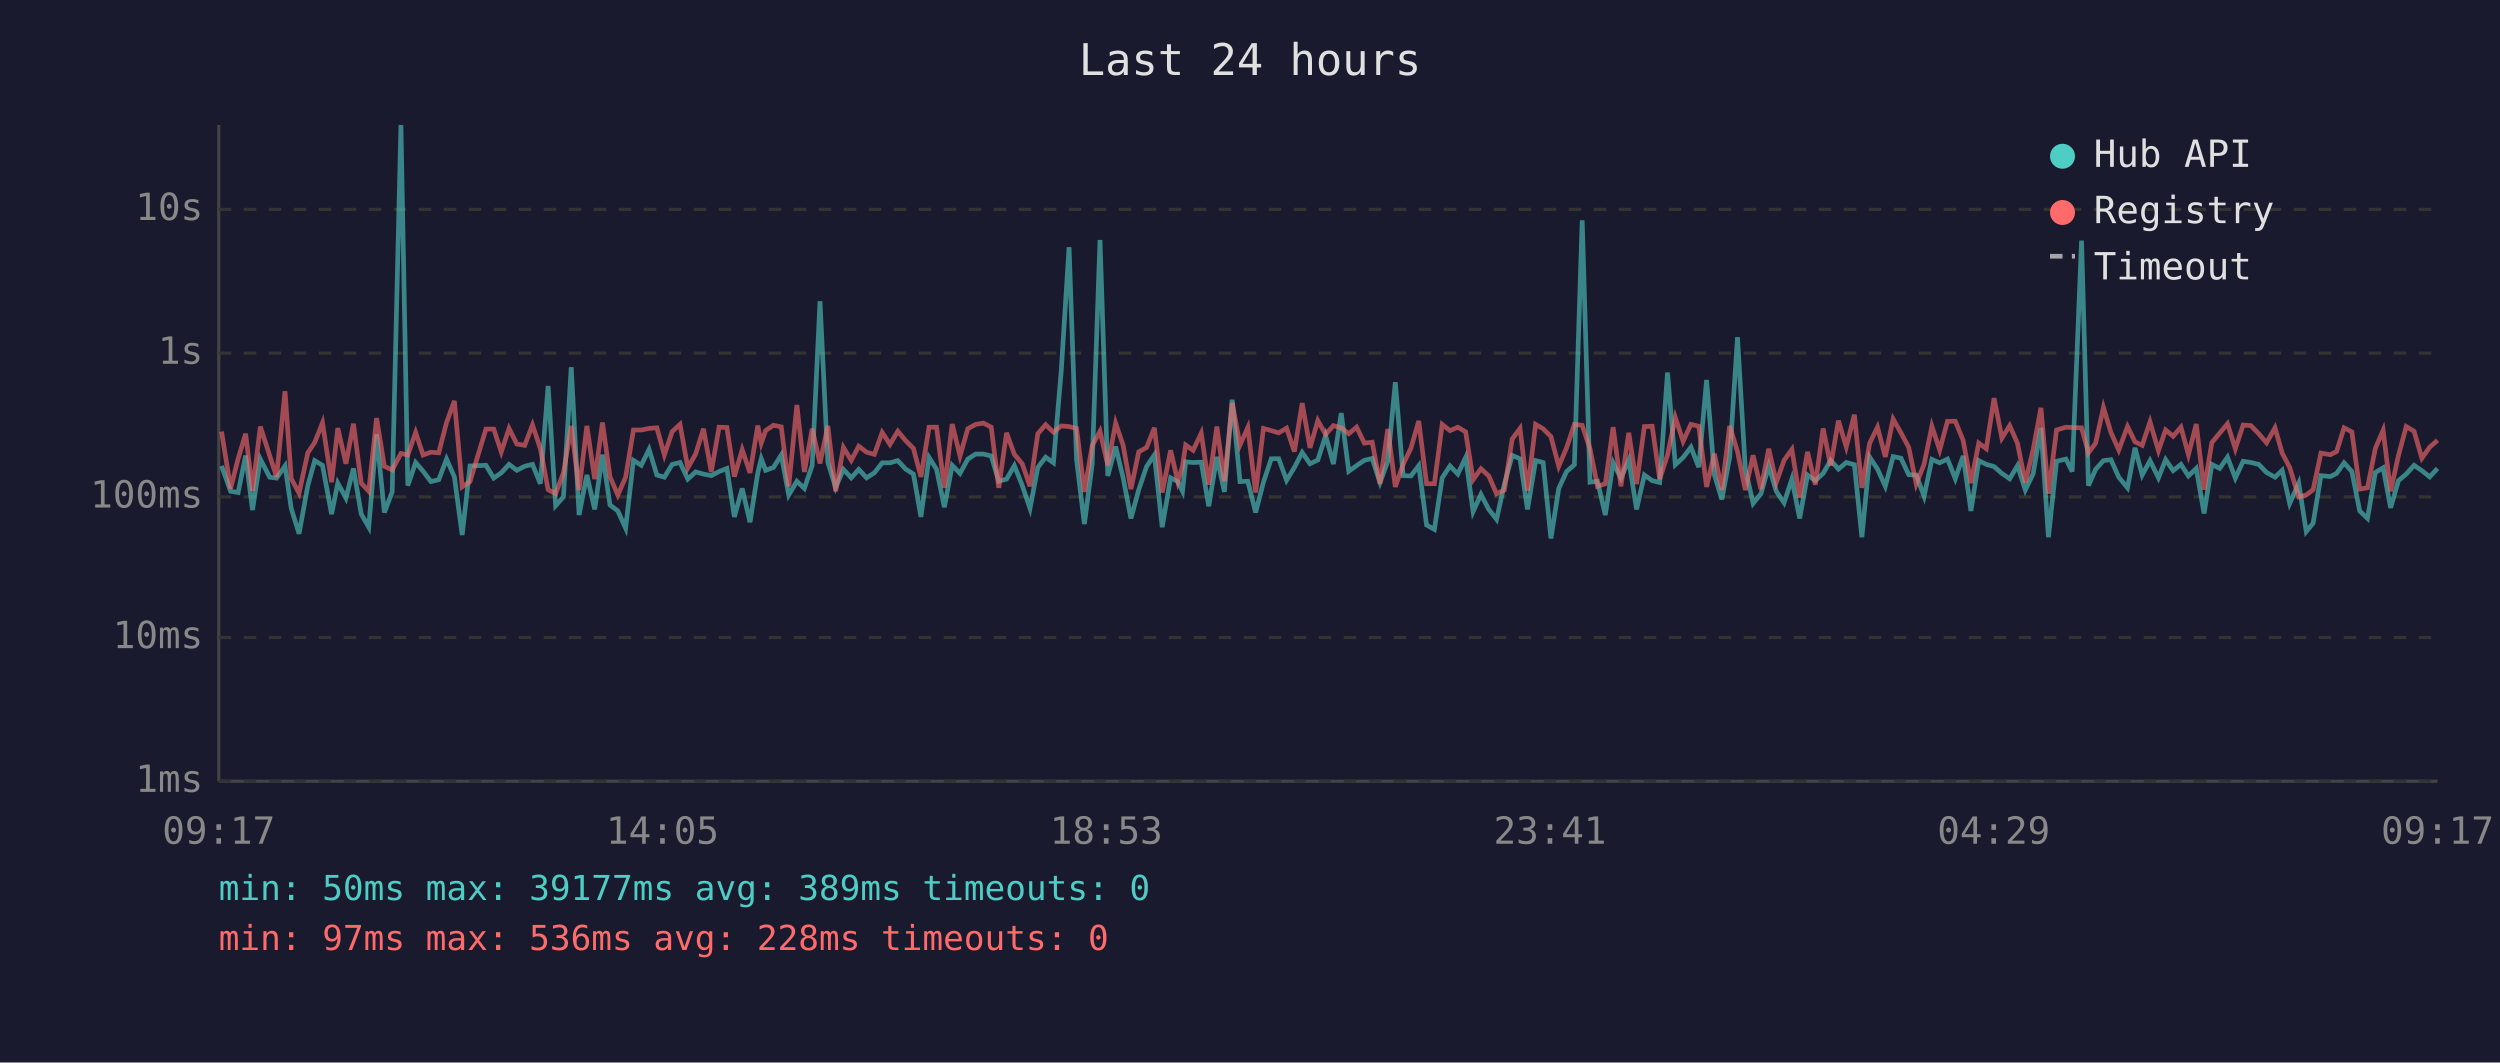
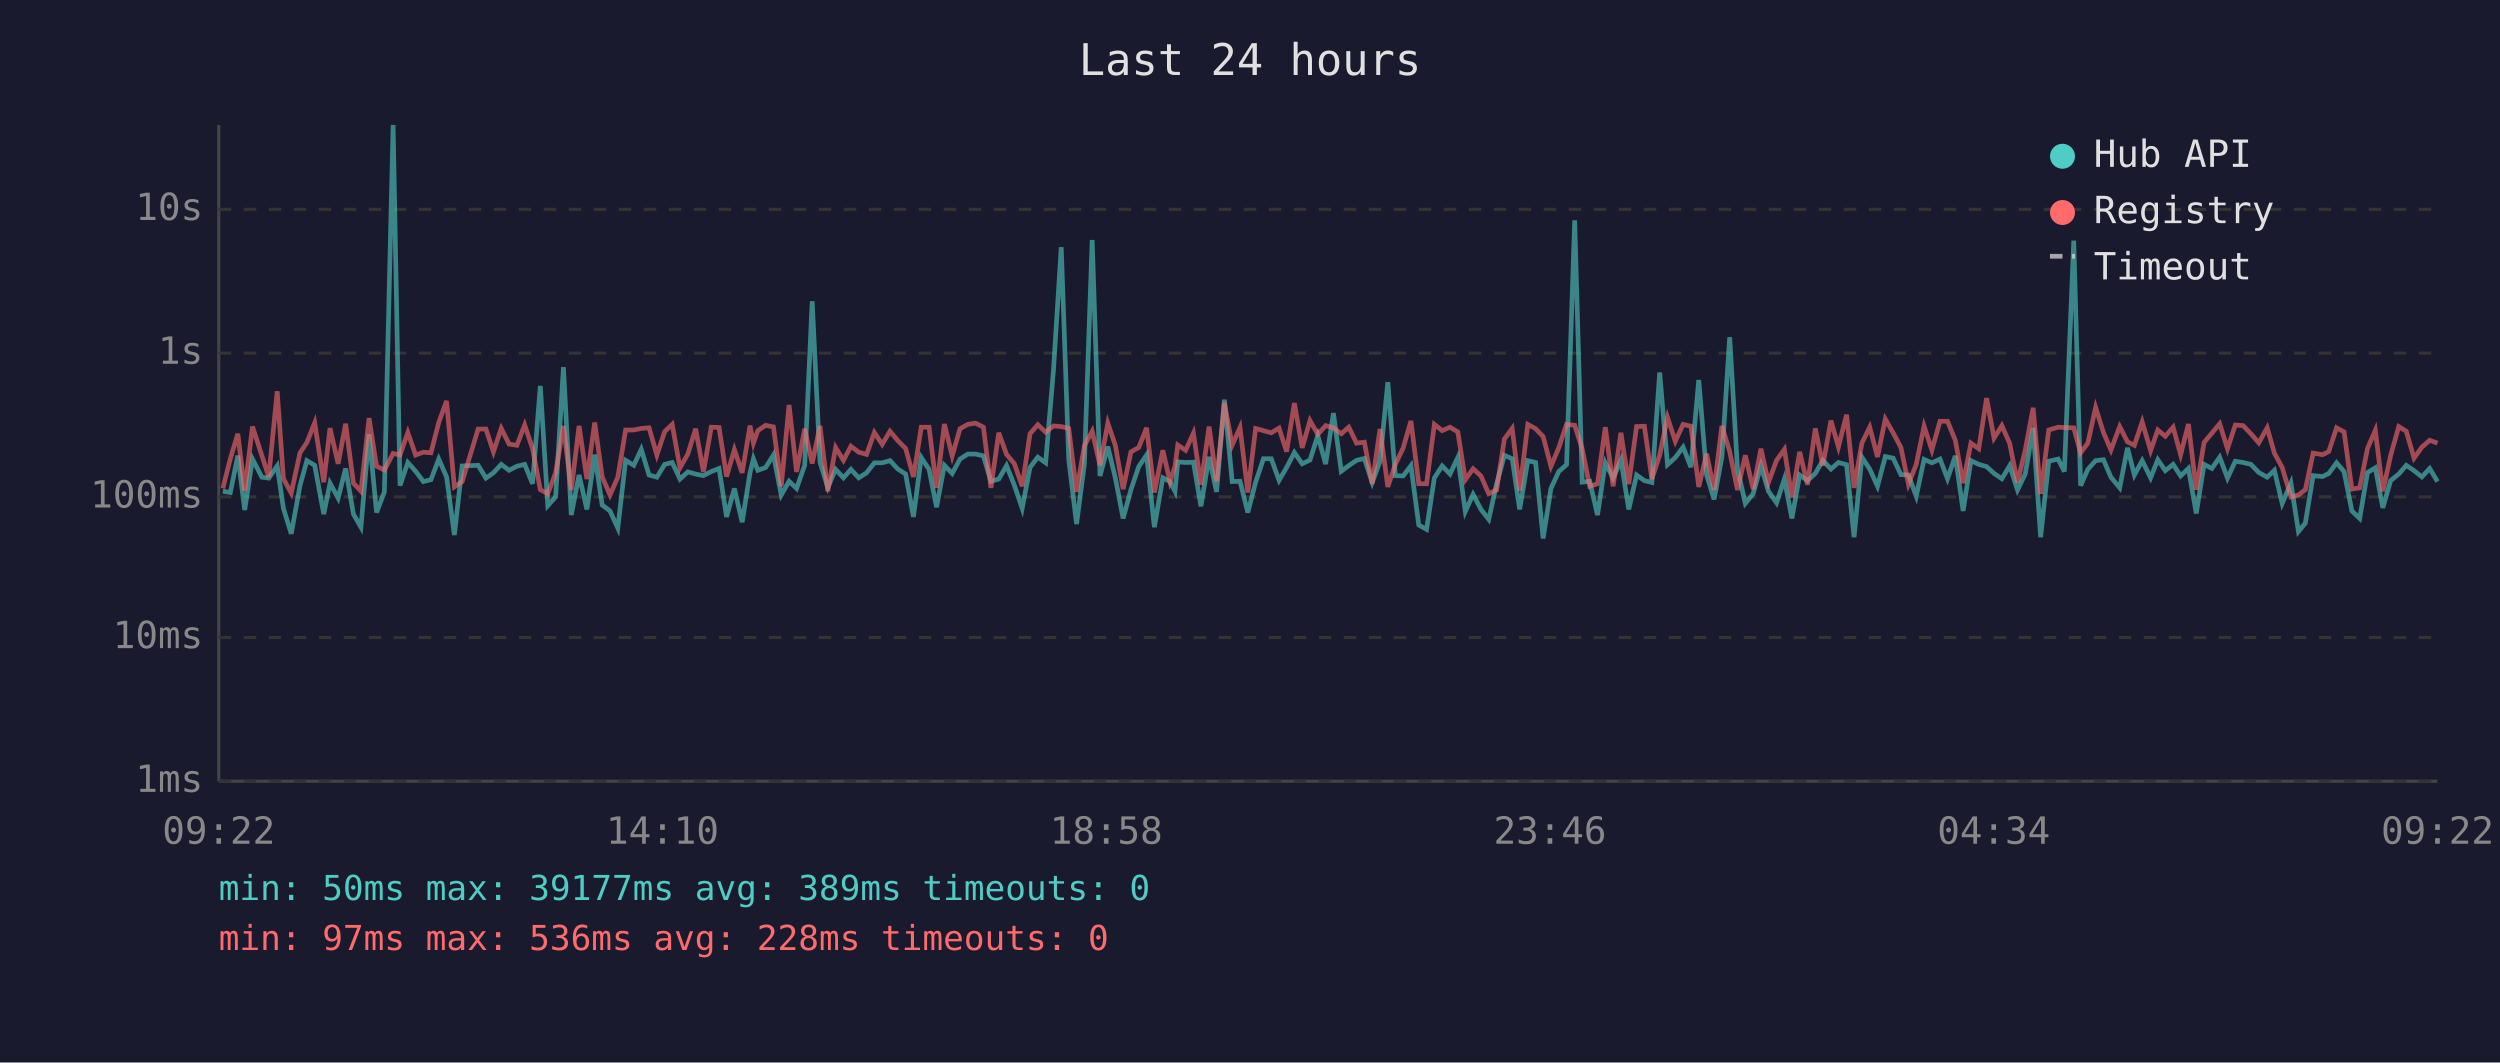
<svg xmlns="http://www.w3.org/2000/svg" viewBox="0 0 800 340" font-family="monospace" font-size="12">
  <rect width="800" height="340" fill="#1a1a2e" />
  <text x="400" y="24" fill="#e0e0e0" font-size="14" text-anchor="middle">Last 24 hours</text>
  <line x1="70" y1="40" x2="70" y2="250" stroke="#444" stroke-width="1" />
  <line x1="70" y1="250" x2="780" y2="250" stroke="#444" stroke-width="1" />
  <line x1="70" y1="250" x2="780" y2="250" stroke="#333" stroke-width="1" stroke-dasharray="4" />
  <text x="65" y="250" fill="#888" text-anchor="end" dominant-baseline="middle">1ms</text>
  <line x1="70" y1="204" x2="780" y2="204" stroke="#333" stroke-width="1" stroke-dasharray="4" />
  <text x="65" y="204" fill="#888" text-anchor="end" dominant-baseline="middle">10ms</text>
  <line x1="70" y1="159" x2="780" y2="159" stroke="#333" stroke-width="1" stroke-dasharray="4" />
  <text x="65" y="159" fill="#888" text-anchor="end" dominant-baseline="middle">100ms</text>
  <line x1="70" y1="113" x2="780" y2="113" stroke="#333" stroke-width="1" stroke-dasharray="4" />
  <text x="65" y="113" fill="#888" text-anchor="end" dominant-baseline="middle">1s</text>
  <line x1="70" y1="67" x2="780" y2="67" stroke="#333" stroke-width="1" stroke-dasharray="4" />
  <text x="65" y="67" fill="#888" text-anchor="end" dominant-baseline="middle">10s</text>
-   <text x="70" y="270" fill="#888" text-anchor="middle">09:17</text>
-   <text x="212" y="270" fill="#888" text-anchor="middle">14:05</text>
-   <text x="354" y="270" fill="#888" text-anchor="middle">18:53</text>
-   <text x="496" y="270" fill="#888" text-anchor="middle">23:41</text>
-   <text x="638" y="270" fill="#888" text-anchor="middle">04:29</text>
-   <text x="780" y="270" fill="#888" text-anchor="middle">09:17</text>
-   <polyline points="70.9,149.1 73.8,157.2 76.2,157.6 78.6,145.8 80.8,163.2 83.3,146.9 86.3,152.7 88.5,153.0 91.2,149.1 93.2,162.7 95.7,170.8 98.5,155.4 100.7,147.4 103.2,148.9 106.1,164.5 108.1,154.6 110.7,159.4 113.1,149.9 115.6,164.5 118.0,168.7 120.5,139.0 123.0,164.0 125.5,157.4 128.3,40.0 130.5,155.4 133.0,148.0 135.4,150.8 137.9,154.1 140.4,153.5 142.9,146.9 145.4,152.6 147.9,171.2 150.4,149.1 155.5,148.9 158.0,153.0 160.4,151.3 162.9,148.6 165.4,150.5 167.9,149.2 170.4,148.6 172.9,154.8 175.4,123.5 177.8,161.8 180.3,159.0 182.8,117.5 185.3,164.8 187.8,152.0 190.3,163.0 192.8,145.5 195.2,161.6 197.7,163.5 200.2,169.0 202.7,147.3 205.2,148.9 207.7,143.8 210.2,152.0 212.6,152.7 215.1,148.6 217.6,148.0 220.1,153.3 222.6,151.0 225.1,151.7 227.6,152.2 230.1,150.9 232.6,149.9 235.0,165.4 237.5,156.3 240.0,167.1 242.5,151.3 243.6,146.8 245.0,150.5 247.5,149.6 250.0,145.6 252.4,158.4 255.0,154.0 257.4,156.3 259.9,148.9 262.4,96.4 264.9,147.9 267.4,156.0 269.9,150.2 272.4,152.9 274.8,150.2 277.3,152.9 279.8,151.3 282.3,148.1 284.8,148.1 287.3,147.4 289.8,150.1 292.3,151.7 294.7,165.4 297.3,146.4 299.7,150.2 302.2,162.3 304.7,148.9 307.2,151.5 309.7,146.9 312.2,145.3 314.7,145.3 317.2,145.9 319.6,154.0 322.1,153.3 324.6,149.0 327.1,155.3 329.6,162.7 332.1,149.6 334.6,146.3 337.1,148.1 339.6,118.6 342.1,79.1 344.5,147.1 347.0,167.7 349.5,148.5 352.0,76.8 354.5,152.3 357.0,142.9 359.4,152.9 361.9,165.9 364.4,156.7 366.9,149.3 369.4,145.6 371.9,168.7 374.6,152.9 376.9,154.1 378.4,157.2 379.4,147.8 381.8,148.0 384.4,147.9 386.8,162.0 389.4,146.2 391.8,157.4 394.3,127.9 396.8,154.1 399.3,154.0 401.8,164.0 404.3,154.3 406.8,146.8 409.2,146.8 411.7,153.7 414.2,149.6 416.7,144.8 419.2,148.4 421.7,147.2 424.2,139.4 426.7,148.5 429.2,132.2 431.6,150.8 434.1,149.0 436.6,147.3 439.1,146.7 441.6,154.4 444.1,147.6 446.5,122.3 449.0,152.2 451.5,152.3 454.0,149.0 456.5,168.0 459.0,169.4 461.5,152.9 464.0,149.1 466.5,151.7 469.0,146.4 471.4,163.7 473.9,158.2 476.4,163.0 478.9,166.2 481.4,154.9 483.9,145.7 486.4,146.8 488.8,163.0 491.4,147.4 493.8,148.0 496.3,172.3 498.8,156.3 501.3,150.9 503.8,148.7 506.3,70.5 508.8,154.3 511.2,154.0 513.7,164.8 516.2,148.1 518.7,153.0 521.2,147.2 523.7,163.0 526.2,152.0 528.7,153.8 531.1,154.4 533.6,119.2 536.1,148.7 538.6,146.4 541.1,143.1 543.6,149.5 546.1,121.6 548.6,151.9 551.0,159.8 553.5,146.3 556.0,107.9 558.5,150.1 561.0,161.1 563.5,158.0 566.0,149.1 568.4,157.2 570.9,160.9 573.4,153.3 575.9,165.9 578.4,152.0 580.9,153.8 583.4,151.5 585.8,147.3 588.3,150.1 590.8,148.0 593.4,148.7 595.8,171.9 598.3,146.3 600.8,150.1 603.3,155.6 605.8,146.1 608.3,146.6 610.8,151.9 613.2,152.0 615.7,158.8 618.2,147.0 620.7,148.1 623.2,146.9 625.7,153.2 628.2,145.9 630.7,163.5 633.2,147.4 635.6,148.6 638.1,149.3 640.6,151.5 643.1,153.2 645.6,149.0 648.1,156.8 650.6,151.6 653.1,136.9 655.5,171.9 658.1,147.6 661.1,146.9 663.1,150.9 666.1,77.0 668.3,155.4 670.6,150.2 673.1,147.4 675.5,147.1 678.0,152.7 680.8,156.1 683.2,143.3 685.5,152.0 688.0,147.4 690.7,152.9 693.0,147.1 695.4,150.6 697.9,148.6 700.3,152.3 702.8,149.9 705.3,164.3 707.8,148.6 710.3,149.9 712.8,146.3 715.3,153.0 717.8,147.6 720.3,148.0 722.8,148.6 725.3,151.2 728.0,152.7 730.3,150.5 732.7,161.1 735.6,154.6 738.0,170.1 740.2,167.4 742.7,152.2 745.7,152.5 747.7,151.5 750.1,148.1 752.6,150.9 755.1,163.5 757.6,165.9 760.1,151.2 762.6,149.7 765.0,162.5 767.5,153.8 770.0,151.7 772.5,148.9 775.0,150.6 777.5,152.6 780.0,149.9" fill="none" stroke="#4ecdc4" stroke-width="1.5" opacity="0.6" />
-   <polyline points="70.9,138.1 73.8,156.3 76.2,146.8 78.6,138.8 80.8,157.0 83.3,136.5 86.3,145.8 88.5,152.6 91.2,125.2 93.2,153.2 95.7,157.8 98.5,144.9 100.7,141.6 103.2,135.3 106.1,154.3 108.1,137.0 110.7,148.4 113.1,135.6 115.6,154.6 118.0,157.2 120.5,133.8 123.0,149.2 125.5,150.4 128.3,145.1 130.5,145.6 133.0,138.4 135.4,145.6 137.9,144.7 140.4,144.9 142.9,135.2 145.4,128.3 147.9,155.8 150.4,154.1 155.5,137.3 158.0,137.3 160.4,144.6 162.9,137.1 165.4,142.1 167.9,142.5 170.4,136.0 172.9,143.5 175.4,156.7 177.8,158.0 180.3,151.3 182.8,136.3 185.3,156.8 187.8,136.3 190.3,153.3 192.8,135.2 195.2,152.6 197.7,158.4 200.2,152.7 202.7,137.6 205.2,137.6 207.7,137.1 210.2,136.9 212.6,145.6 215.1,138.1 217.6,135.8 220.1,149.7 222.6,145.3 225.1,137.2 227.6,151.0 230.1,136.7 232.6,136.8 235.0,152.5 237.5,143.9 240.0,151.3 242.5,136.2 243.6,141.8 245.0,137.8 247.5,136.1 250.0,136.6 252.4,155.6 255.0,129.6 257.4,151.0 259.9,137.2 262.4,148.3 264.9,136.3 267.4,157.2 269.9,143.2 272.4,147.3 274.8,142.8 277.3,144.7 279.8,145.4 282.3,138.4 284.8,142.2 287.3,138.0 289.8,141.0 292.3,143.5 294.7,152.6 297.3,136.7 299.7,136.7 302.2,156.1 304.7,135.7 307.2,145.9 309.7,137.2 312.2,135.8 314.7,135.4 317.2,136.7 319.6,156.1 322.1,138.5 324.6,145.4 327.1,148.4 329.6,155.6 332.1,138.8 334.6,135.9 337.1,138.3 339.6,136.3 342.1,136.5 344.5,137.1 347.0,157.4 349.5,142.6 352.0,138.0 354.5,148.9 357.0,135.4 359.4,142.5 361.9,156.5 364.4,144.6 366.9,143.2 369.4,136.9 371.9,157.6 374.6,144.1 376.9,154.1 378.4,149.2 379.4,142.4 381.8,144.1 384.4,138.6 386.8,155.1 389.4,136.5 391.8,154.0 394.3,128.9 396.8,142.4 399.3,136.8 401.8,157.6 404.3,137.1 406.8,137.8 409.2,138.5 411.7,137.0 414.2,144.5 416.7,129.0 419.2,143.3 421.7,134.6 424.2,139.0 426.7,136.2 429.2,136.9 431.6,138.8 434.1,136.7 436.6,141.8 439.1,141.5 441.6,154.8 444.1,137.3 446.5,155.8 449.0,148.6 451.5,143.4 454.0,134.7 456.5,154.8 459.0,154.8 461.5,135.8 464.0,137.8 466.5,136.7 469.0,138.2 471.4,153.5 473.9,150.0 476.4,152.3 478.9,158.0 481.4,156.8 483.9,140.5 486.4,137.1 488.8,157.0 491.4,135.8 493.8,137.2 496.3,139.7 498.8,149.2 501.3,143.3 503.8,135.8 506.3,136.1 508.8,143.6 511.2,155.6 513.7,154.8 516.2,136.7 518.7,155.6 521.2,138.5 523.7,154.9 526.2,136.5 528.7,136.4 531.1,153.3 533.6,145.6 536.1,133.6 538.6,141.2 541.1,135.8 543.6,136.4 546.1,155.8 548.6,145.2 551.0,156.7 553.5,136.3 556.0,144.5 558.5,156.8 561.0,145.7 563.5,156.5 566.0,143.6 568.4,154.4 570.9,147.3 573.4,143.8 575.9,159.2 578.4,144.6 580.9,155.1 583.4,137.1 585.8,149.0 588.3,134.6 590.8,143.0 593.4,132.7 595.8,156.1 598.3,141.8 600.8,136.7 603.3,146.2 605.8,134.1 608.3,138.5 610.8,143.2 613.2,154.9 615.7,148.6 618.2,136.4 620.7,144.0 623.2,134.8 625.7,134.8 628.2,140.9 630.7,154.6 633.2,141.8 635.6,143.6 638.1,127.4 640.6,140.2 643.1,136.2 645.6,141.9 648.1,154.4 650.6,143.9 653.1,130.5 655.5,158.0 658.1,137.6 661.1,136.7 663.1,136.8 666.1,136.9 668.3,144.9 670.6,141.8 673.1,130.4 675.5,138.4 678.0,144.0 680.8,136.5 683.2,141.4 685.5,142.5 688.0,135.0 690.7,144.2 693.0,137.6 695.4,139.6 697.9,136.7 700.3,145.5 702.8,135.7 705.3,156.7 707.8,141.6 710.3,138.6 712.8,135.6 715.3,143.6 717.8,136.0 720.3,136.2 722.8,138.8 725.3,141.7 728.0,136.9 730.3,145.0 732.7,149.6 735.6,159.0 738.0,158.4 740.2,156.7 742.7,145.0 745.7,145.5 747.7,144.5 750.1,136.9 752.6,138.2 755.1,156.5 757.6,156.1 760.1,143.5 762.6,137.7 765.0,157.2 767.5,145.8 770.0,136.5 772.5,138.0 775.0,146.6 777.5,143.1 780.0,140.9" fill="none" stroke="#ff6b6b" stroke-width="1.5" opacity="0.6" />
+   <text x="70" y="270" fill="#888" text-anchor="middle">09:22</text>
+   <text x="212" y="270" fill="#888" text-anchor="middle">14:10</text>
+   <text x="354" y="270" fill="#888" text-anchor="middle">18:58</text>
+   <text x="496" y="270" fill="#888" text-anchor="middle">23:46</text>
+   <text x="638" y="270" fill="#888" text-anchor="middle">04:34</text>
+   <text x="780" y="270" fill="#888" text-anchor="middle">09:22</text>
+   <polyline points="71.3,157.2 73.7,157.6 76.1,145.8 78.3,163.2 80.8,146.9 83.8,152.7 86.0,153.0 88.7,149.1 90.7,162.7 93.2,170.8 96.0,155.4 98.2,147.4 100.7,148.9 103.6,164.5 105.6,154.6 108.2,159.4 110.6,149.9 113.1,164.5 115.5,168.7 118.1,139.0 120.5,164.0 123.0,157.4 125.8,40.0 128.0,155.4 130.5,148.0 133.0,150.8 135.5,154.1 137.9,153.5 140.4,146.9 142.9,152.6 145.4,171.2 147.9,149.1 153.0,148.9 155.5,153.0 157.9,151.3 160.4,148.6 162.9,150.5 165.4,149.2 167.9,148.6 170.4,154.8 172.9,123.5 175.3,161.8 177.8,159.0 180.3,117.5 182.8,164.8 185.3,152.0 187.8,163.0 190.3,145.5 192.7,161.6 195.2,163.5 197.7,169.0 200.2,147.3 202.8,148.9 205.2,143.8 207.7,152.0 210.2,152.7 212.7,148.6 215.1,148.0 217.6,153.3 220.1,151.0 222.6,151.7 225.1,152.2 227.6,150.9 230.1,149.9 232.5,165.4 235.0,156.3 237.5,167.1 240.0,151.3 241.1,146.8 242.5,150.5 245.0,149.6 247.5,145.6 250.0,158.4 252.5,154.0 254.9,156.3 257.5,148.9 259.9,96.4 262.4,147.9 264.9,156.0 267.4,150.2 269.9,152.9 272.3,150.2 274.8,152.9 277.3,151.3 279.8,148.1 282.3,148.1 284.8,147.4 287.3,150.1 289.8,151.7 292.3,165.4 294.8,146.4 297.3,150.2 299.7,162.3 302.2,148.9 304.7,151.5 307.2,146.9 309.7,145.3 312.2,145.3 314.7,145.9 317.1,154.0 319.6,153.3 322.1,149.0 324.6,155.3 327.1,162.7 329.6,149.6 332.1,146.3 334.6,148.1 337.1,118.6 339.6,79.1 342.0,147.1 344.5,167.7 347.0,148.5 349.5,76.8 352.0,152.3 354.5,142.9 356.9,152.9 359.4,165.9 361.9,156.7 364.4,149.3 366.9,145.6 369.4,168.7 372.1,152.9 374.4,154.1 376.0,157.2 376.9,147.8 379.4,148.0 381.9,147.9 384.3,162.0 386.9,146.2 389.3,157.4 391.8,127.9 394.3,154.1 396.8,154.0 399.3,164.0 401.8,154.3 404.3,146.8 406.8,146.8 409.3,153.7 411.7,149.6 414.2,144.8 416.7,148.4 419.2,147.2 421.7,139.4 424.2,148.5 426.7,132.2 429.2,150.8 431.6,149.0 434.1,147.3 436.6,146.7 439.1,154.4 441.6,147.6 444.1,122.3 446.5,152.2 449.0,152.3 451.5,149.0 454.0,168.0 456.5,169.4 459.0,152.9 461.5,149.1 464.0,151.7 466.5,146.4 468.9,163.7 471.4,158.2 473.9,163.0 476.4,166.2 478.9,154.9 481.4,145.7 483.9,146.8 486.3,163.0 488.9,147.4 491.4,148.0 493.8,172.3 496.3,156.3 498.8,150.9 501.3,148.7 503.9,70.5 506.3,154.3 508.7,154.0 511.2,164.8 513.7,148.1 516.2,153.0 518.7,147.2 521.2,163.0 523.7,152.0 526.2,153.8 528.6,154.4 531.1,119.2 533.6,148.7 536.1,146.4 538.6,143.1 541.1,149.5 543.6,121.6 546.1,151.9 548.5,159.8 551.0,146.3 553.5,107.9 556.0,150.1 558.5,161.1 561.0,158.0 563.5,149.1 565.9,157.2 568.5,160.9 571.0,153.3 573.4,165.9 575.9,152.0 578.4,153.8 580.9,151.5 583.3,147.3 585.9,150.1 588.3,148.0 590.9,148.7 593.3,171.9 595.8,146.3 598.3,150.1 600.8,155.6 603.3,146.1 605.8,146.6 608.3,151.9 610.7,152.0 613.2,158.8 615.7,147.0 618.2,148.1 620.8,146.9 623.2,153.2 625.7,145.9 628.2,163.5 630.7,147.4 633.2,148.6 635.7,149.3 638.1,151.5 640.6,153.2 643.1,149.0 645.6,156.8 648.1,151.6 650.6,136.9 653.0,171.9 655.6,147.6 658.6,146.9 660.6,150.9 663.6,77.0 665.8,155.4 668.1,150.2 670.6,147.4 673.1,147.1 675.5,152.7 678.3,156.1 680.8,143.3 683.0,152.0 685.5,147.4 688.2,152.9 690.5,147.1 692.9,150.6 695.4,148.6 697.8,152.3 700.3,149.9 702.8,164.3 705.3,148.6 707.8,149.9 710.3,146.3 712.8,153.0 715.3,147.6 717.8,148.0 720.3,148.6 722.8,151.2 725.5,152.7 727.8,150.5 730.3,161.1 733.1,154.6 735.5,170.1 737.7,167.4 740.2,152.2 743.2,152.5 745.2,151.5 747.7,148.1 750.1,150.9 752.6,163.5 755.1,165.9 757.6,151.2 760.1,149.7 762.5,162.5 765.0,153.8 767.6,151.7 770.0,148.9 772.5,150.6 775.0,152.6 777.5,149.9 780.0,154.1" fill="none" stroke="#4ecdc4" stroke-width="1.5" opacity="0.6" />
+   <polyline points="71.3,156.3 73.7,146.8 76.1,138.8 78.3,157.0 80.8,136.5 83.8,145.8 86.0,152.6 88.7,125.2 90.7,153.2 93.2,157.8 96.0,144.9 98.2,141.6 100.7,135.3 103.6,154.3 105.6,137.0 108.2,148.4 110.6,135.6 113.1,154.6 115.5,157.2 118.1,133.8 120.5,149.2 123.0,150.4 125.8,145.1 128.0,145.6 130.5,138.4 133.0,145.6 135.5,144.7 137.9,144.9 140.4,135.2 142.9,128.3 145.4,155.8 147.9,154.1 153.0,137.3 155.5,137.3 157.9,144.6 160.4,137.1 162.9,142.1 165.4,142.5 167.9,136.0 170.4,143.5 172.9,156.7 175.3,158.0 177.8,151.3 180.3,136.3 182.8,156.8 185.3,136.3 187.8,153.3 190.3,135.2 192.7,152.6 195.2,158.4 197.7,152.7 200.2,137.6 202.8,137.6 205.2,137.1 207.7,136.9 210.2,145.6 212.7,138.1 215.1,135.8 217.6,149.7 220.1,145.3 222.6,137.2 225.1,151.0 227.6,136.7 230.1,136.8 232.5,152.5 235.0,143.9 237.5,151.3 240.0,136.2 241.1,141.8 242.5,137.8 245.0,136.1 247.5,136.6 250.0,155.6 252.5,129.6 254.9,151.0 257.5,137.2 259.9,148.3 262.4,136.3 264.9,157.2 267.4,143.2 269.9,147.3 272.3,142.8 274.8,144.7 277.3,145.4 279.8,138.4 282.3,142.2 284.8,138.0 287.3,141.0 289.8,143.5 292.3,152.6 294.8,136.7 297.3,136.7 299.7,156.1 302.2,135.7 304.7,145.9 307.2,137.2 309.7,135.8 312.2,135.4 314.7,136.7 317.1,156.1 319.6,138.5 322.1,145.4 324.6,148.4 327.1,155.6 329.6,138.8 332.1,135.9 334.6,138.3 337.1,136.3 339.6,136.5 342.0,137.1 344.5,157.4 347.0,142.6 349.5,138.0 352.0,148.9 354.5,135.4 356.9,142.5 359.4,156.5 361.9,144.6 364.4,143.2 366.9,136.9 369.4,157.6 372.1,144.1 374.4,154.1 376.0,149.2 376.9,142.4 379.4,144.1 381.9,138.6 384.3,155.1 386.9,136.5 389.3,154.0 391.8,128.9 394.3,142.4 396.8,136.8 399.3,157.6 401.8,137.1 404.3,137.8 406.8,138.5 409.3,137.0 411.7,144.5 414.2,129.0 416.7,143.3 419.2,134.6 421.7,139.0 424.2,136.2 426.7,136.9 429.2,138.8 431.6,136.7 434.1,141.8 436.6,141.5 439.1,154.8 441.6,137.3 444.1,155.8 446.5,148.6 449.0,143.4 451.5,134.7 454.0,154.8 456.5,154.8 459.0,135.8 461.5,137.8 464.0,136.7 466.5,138.2 468.9,153.5 471.4,150.0 473.9,152.3 476.4,158.0 478.9,156.8 481.4,140.5 483.9,137.1 486.3,157.0 488.9,135.8 491.4,137.2 493.8,139.7 496.3,149.2 498.8,143.3 501.3,135.8 503.9,136.1 506.3,143.6 508.7,155.6 511.2,154.8 513.7,136.7 516.2,155.6 518.7,138.5 521.2,154.9 523.7,136.5 526.2,136.4 528.6,153.3 531.1,145.6 533.6,133.6 536.1,141.2 538.6,135.8 541.1,136.4 543.6,155.8 546.1,145.2 548.5,156.7 551.0,136.3 553.5,144.5 556.0,156.8 558.5,145.7 561.0,156.5 563.5,143.6 565.9,154.4 568.5,147.3 571.0,143.8 573.4,159.2 575.9,144.6 578.4,155.1 580.9,137.1 583.3,149.0 585.9,134.6 588.3,143.0 590.9,132.7 593.3,156.1 595.8,141.8 598.3,136.7 600.8,146.2 603.3,134.1 605.8,138.5 608.3,143.2 610.7,154.9 613.2,148.6 615.7,136.4 618.2,144.0 620.8,134.8 623.2,134.8 625.7,140.9 628.2,154.6 630.7,141.8 633.2,143.6 635.7,127.4 638.1,140.2 640.6,136.2 643.1,141.9 645.6,154.4 648.1,143.9 650.6,130.5 653.0,158.0 655.6,137.6 658.6,136.7 660.6,136.8 663.6,136.9 665.8,144.9 668.1,141.8 670.6,130.4 673.1,138.4 675.5,144.0 678.3,136.5 680.8,141.4 683.0,142.5 685.5,135.0 688.2,144.2 690.5,137.6 692.9,139.6 695.4,136.7 697.8,145.5 700.3,135.7 702.8,156.7 705.3,141.6 707.8,138.6 710.3,135.6 712.8,143.6 715.3,136.0 717.8,136.2 720.3,138.8 722.8,141.7 725.5,136.9 727.8,145.0 730.3,149.6 733.1,159.0 735.5,158.4 737.7,156.7 740.2,145.0 743.2,145.5 745.2,144.5 747.7,136.9 750.1,138.2 752.6,156.5 755.1,156.1 757.6,143.5 760.1,137.7 762.5,157.2 765.0,145.8 767.6,136.5 770.0,138.0 772.5,146.6 775.0,143.1 777.5,140.9 780.0,141.8" fill="none" stroke="#ff6b6b" stroke-width="1.5" opacity="0.6" />
  <circle cx="660" cy="50" r="4" fill="#4ecdc4" />
  <text x="670" y="50" fill="#e0e0e0" dominant-baseline="middle">Hub API</text>
  <circle cx="660" cy="68" r="4" fill="#ff6b6b" />
  <text x="670" y="68" fill="#e0e0e0" dominant-baseline="middle">Registry</text>
  <line x1="656" y1="82" x2="664" y2="82" stroke="#e0e0e0" stroke-width="1.5" stroke-dasharray="4,3" opacity="0.7" />
  <text x="670" y="86" fill="#e0e0e0" dominant-baseline="middle">Timeout</text>
  <text x="70" y="288" fill="#4ecdc4" font-size="11">min: 50ms  max: 39177ms  avg: 389ms  timeouts: 0</text>
  <text x="70" y="304" fill="#ff6b6b" font-size="11">min: 97ms  max: 536ms  avg: 228ms  timeouts: 0</text>
</svg>
